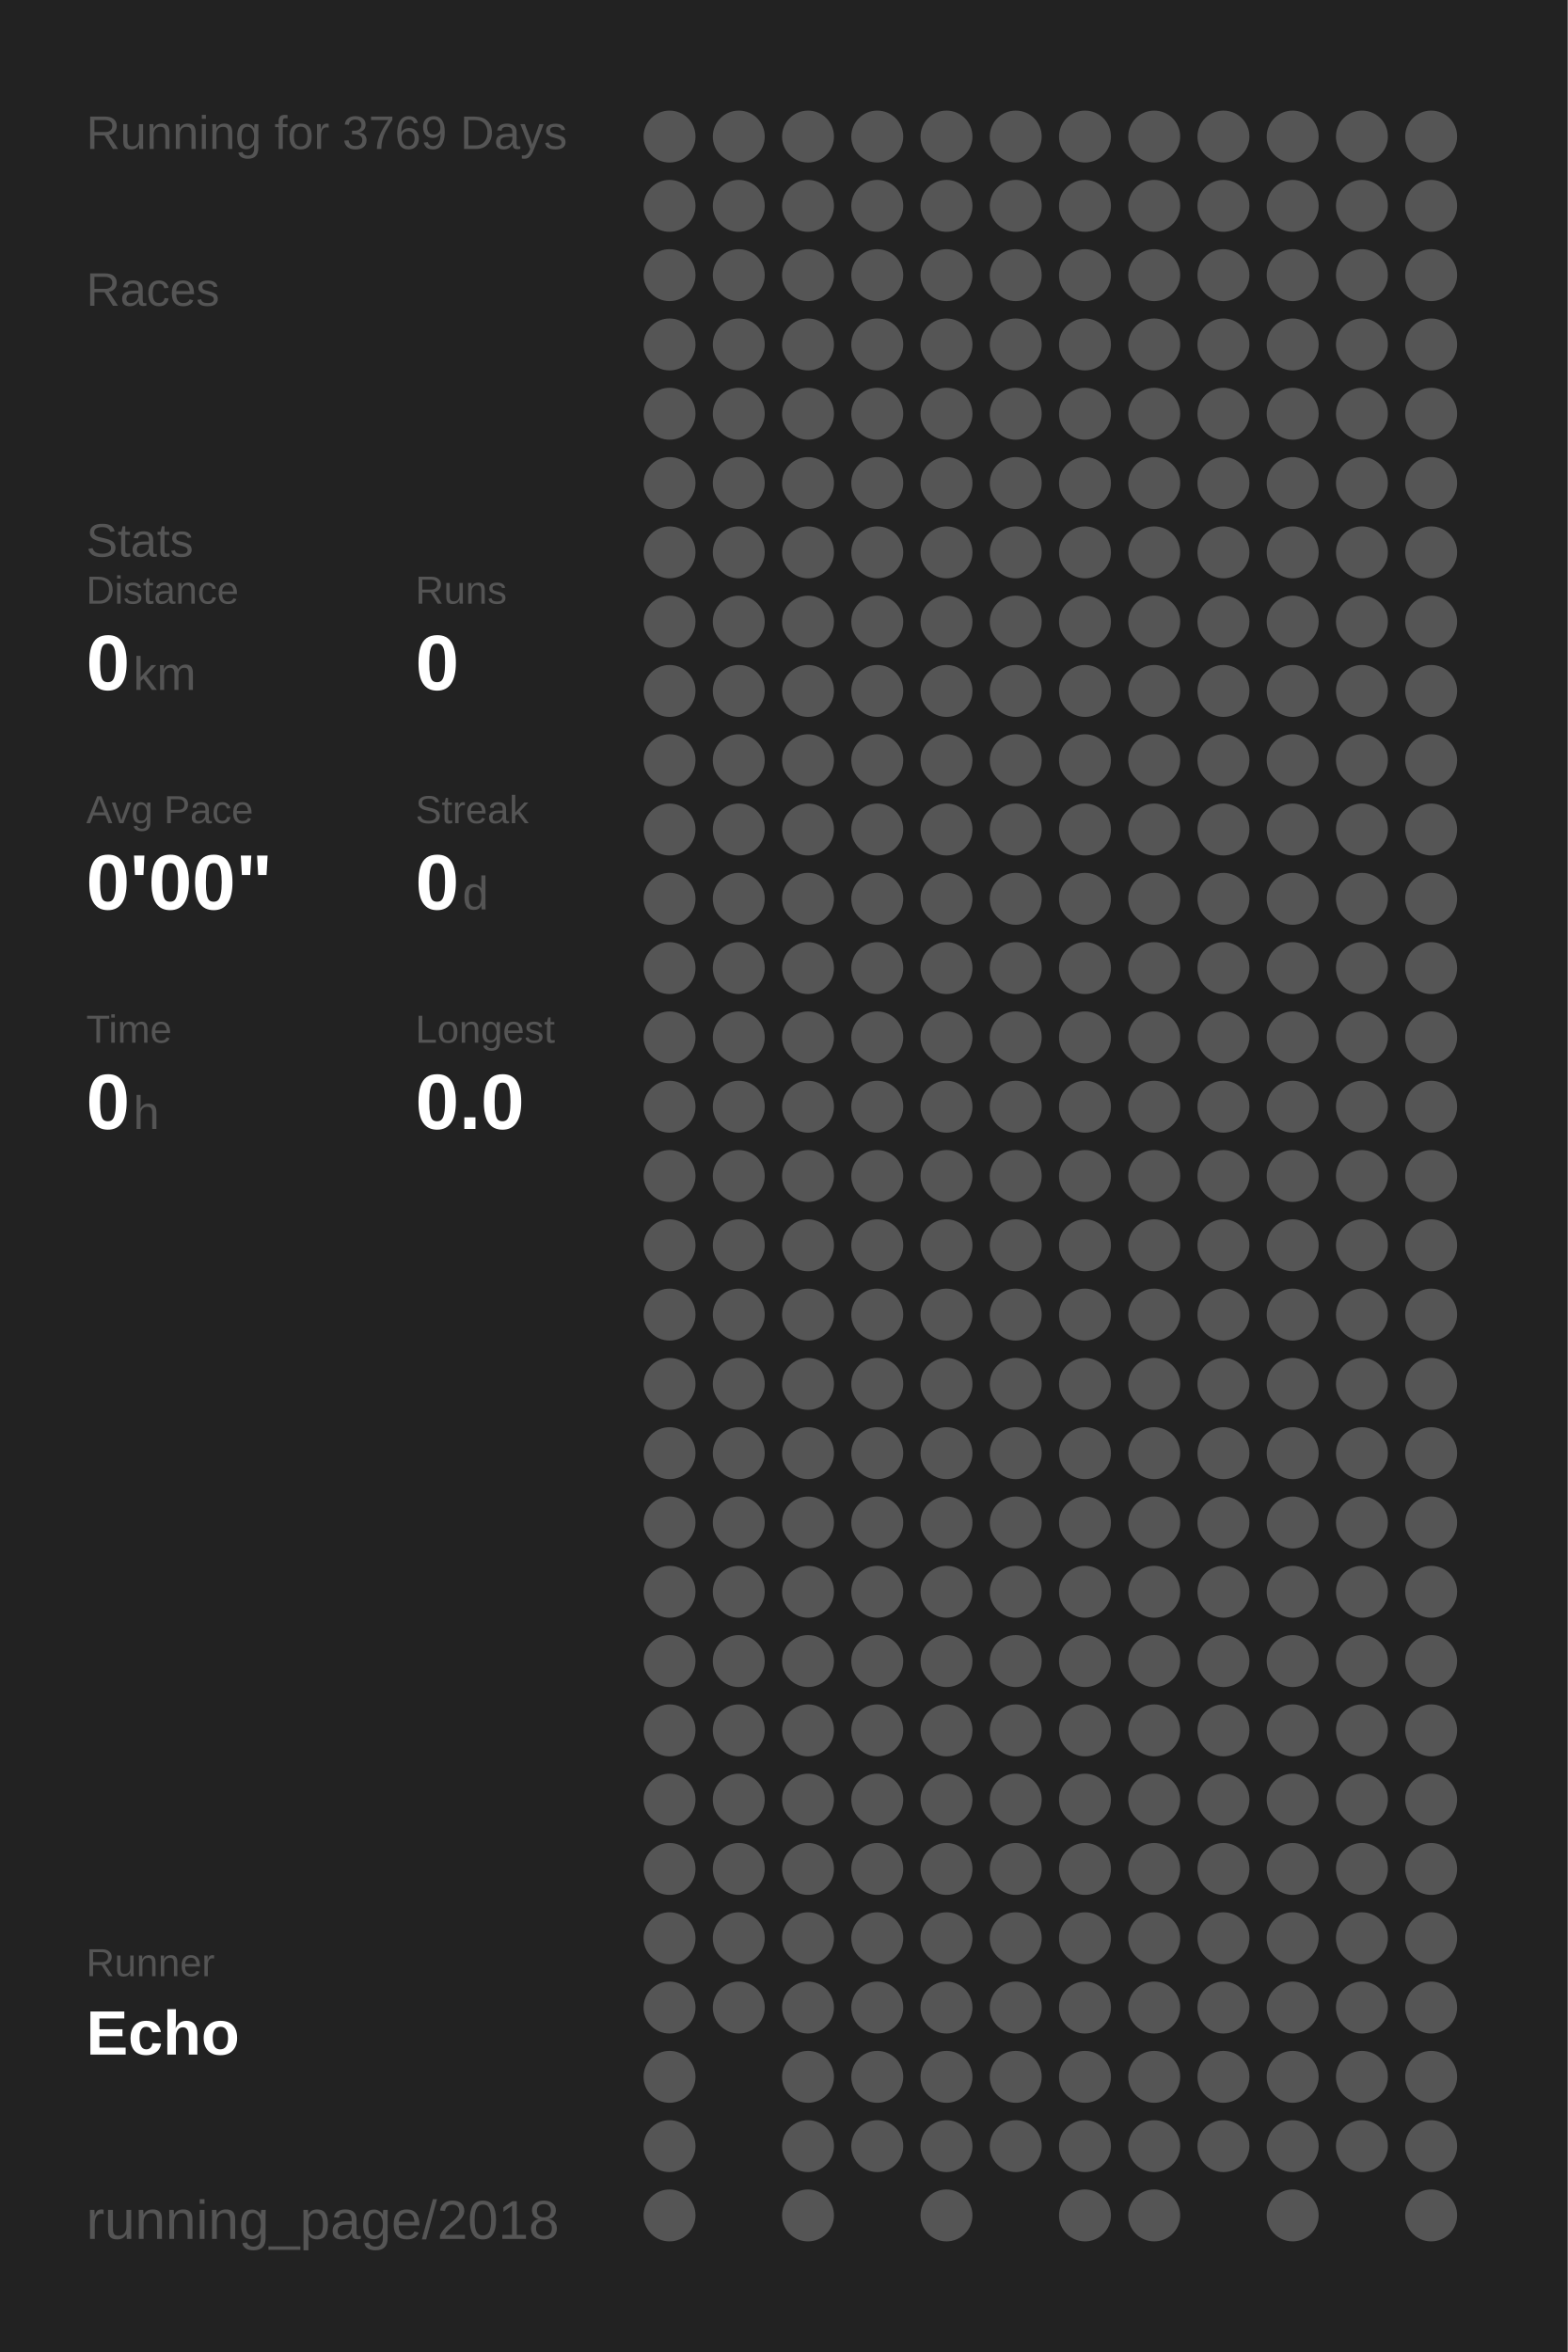
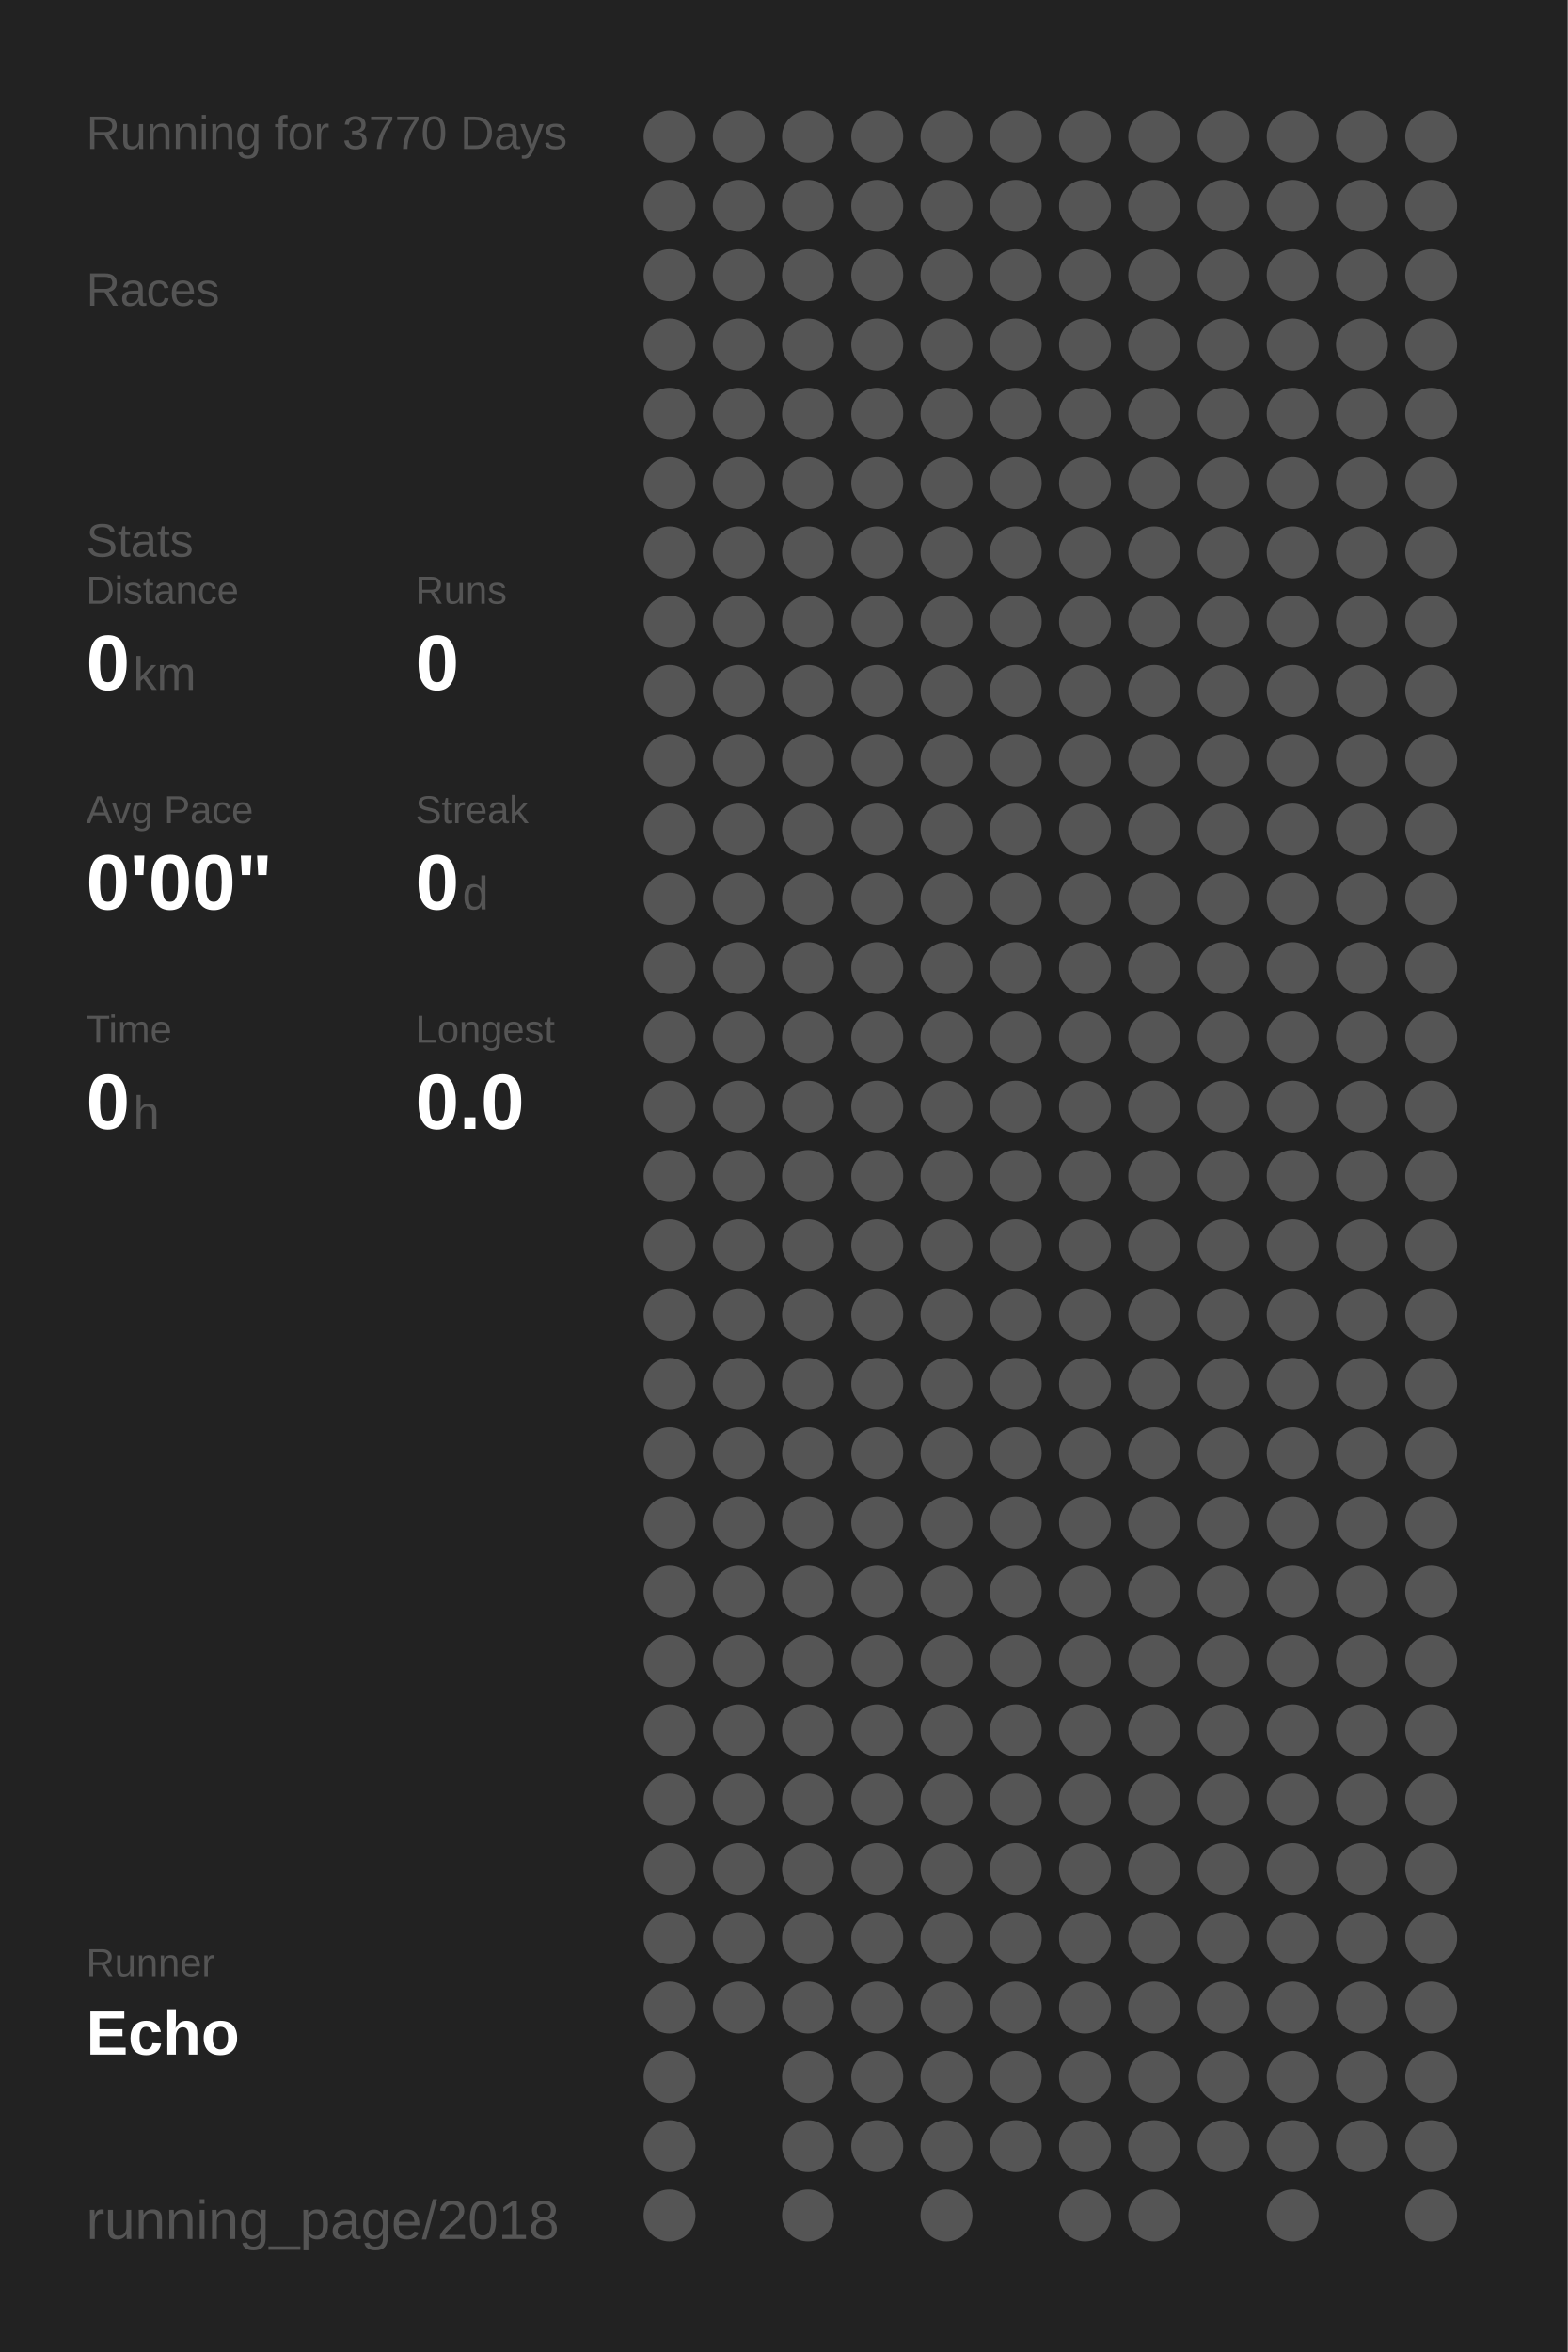
<svg xmlns="http://www.w3.org/2000/svg" baseProfile="full" height="300mm" version="1.1" viewBox="0,0,200,300" width="200mm">
  <defs />
  <rect fill="#222222" height="300" width="200" x="0" y="0" />
-   <text fill="#555555" style="font-size:6px; font-family:Arial;" x="11" y="19">Running for 3769 Days</text>
+   <text fill="#555555" style="font-size:6px; font-family:Arial;" x="11" y="19">Running for 3770 Days</text>
  <text fill="#555555" style="font-size:6px; font-family:Arial;" x="11" y="39">Races</text>
  <text fill="#555555" style="font-size:6px; font-family:Arial;" x="11" y="71">Stats</text>
  <text fill="#555555" style="font-size:5px; font-family:Arial;" x="11" y="77">Distance</text>
  <text fill="#FFFFFF" style="font-size:10px; font-family:Arial; font-weight:bold;" x="11" y="88">0</text>
  <text fill="#555555" style="font-size:6px; font-family:Arial;" x="17" y="88">km</text>
  <text fill="#555555" style="font-size:5px; font-family:Arial;" x="53" y="77">Runs</text>
  <text fill="#FFFFFF" style="font-size:10px; font-family:Arial; font-weight:bold;" x="53" y="88">0</text>
  <text fill="#555555" style="font-size:5px; font-family:Arial;" x="11" y="105">Avg Pace</text>
  <text fill="#FFFFFF" style="font-size:10px; font-family:Arial; font-weight:bold;" x="11" y="116">0'00"</text>
  <text fill="#555555" style="font-size:5px; font-family:Arial;" x="53" y="105">Streak</text>
  <text fill="#FFFFFF" style="font-size:10px; font-family:Arial; font-weight:bold;" x="53" y="116">0</text>
  <text fill="#555555" style="font-size:6px; font-family:Arial;" x="59" y="116">d</text>
  <text fill="#555555" style="font-size:5px; font-family:Arial;" x="11" y="133">Time</text>
  <text fill="#FFFFFF" style="font-size:10px; font-family:Arial; font-weight:bold;" x="11" y="144">0</text>
  <text fill="#555555" style="font-size:6px; font-family:Arial;" x="17" y="144">h</text>
  <text fill="#555555" style="font-size:5px; font-family:Arial;" x="53" y="133">Longest</text>
  <text fill="#FFFFFF" style="font-size:10px; font-family:Arial; font-weight:bold;" x="53" y="144">0.0</text>
  <text fill="#555555" style="font-size:5px; font-family:Arial;" x="11" y="252.065">Runner</text>
  <text fill="#FFFFFF" style="font-size:8px; font-family:Arial; font-weight:bold;" x="11" y="262.065">Echo</text>
  <text fill="#555555" style="font-size:7px; font-family:Arial;" x="11" y="285.581">running_page/2018</text>
  <circle cx="85.417" cy="17.419" fill="#555555" r="3.312" />
  <circle cx="85.417" cy="26.258" fill="#555555" r="3.312" />
  <circle cx="85.417" cy="35.097" fill="#555555" r="3.312" />
  <circle cx="85.417" cy="43.935" fill="#555555" r="3.312" />
  <circle cx="85.417" cy="52.774" fill="#555555" r="3.312" />
  <circle cx="85.417" cy="61.613" fill="#555555" r="3.312" />
  <circle cx="85.417" cy="70.452" fill="#555555" r="3.312" />
  <circle cx="85.417" cy="79.29" fill="#555555" r="3.312" />
  <circle cx="85.417" cy="88.129" fill="#555555" r="3.312" />
  <circle cx="85.417" cy="96.968" fill="#555555" r="3.312" />
  <circle cx="85.417" cy="105.806" fill="#555555" r="3.312" />
  <circle cx="85.417" cy="114.645" fill="#555555" r="3.312" />
  <circle cx="85.417" cy="123.484" fill="#555555" r="3.312" />
  <circle cx="85.417" cy="132.323" fill="#555555" r="3.312" />
  <circle cx="85.417" cy="141.161" fill="#555555" r="3.312" />
  <circle cx="85.417" cy="150" fill="#555555" r="3.312" />
  <circle cx="85.417" cy="158.839" fill="#555555" r="3.312" />
  <circle cx="85.417" cy="167.677" fill="#555555" r="3.312" />
  <circle cx="85.417" cy="176.516" fill="#555555" r="3.312" />
  <circle cx="85.417" cy="185.355" fill="#555555" r="3.312" />
  <circle cx="85.417" cy="194.194" fill="#555555" r="3.312" />
  <circle cx="85.417" cy="203.032" fill="#555555" r="3.312" />
  <circle cx="85.417" cy="211.871" fill="#555555" r="3.312" />
  <circle cx="85.417" cy="220.71" fill="#555555" r="3.312" />
  <circle cx="85.417" cy="229.548" fill="#555555" r="3.312" />
  <circle cx="85.417" cy="238.387" fill="#555555" r="3.312" />
  <circle cx="85.417" cy="247.226" fill="#555555" r="3.312" />
  <circle cx="85.417" cy="256.065" fill="#555555" r="3.312" />
  <circle cx="85.417" cy="264.903" fill="#555555" r="3.312" />
  <circle cx="85.417" cy="273.742" fill="#555555" r="3.312" />
  <circle cx="85.417" cy="282.581" fill="#555555" r="3.312" />
  <circle cx="94.25" cy="17.419" fill="#555555" r="3.312" />
  <circle cx="94.25" cy="26.258" fill="#555555" r="3.312" />
  <circle cx="94.25" cy="35.097" fill="#555555" r="3.312" />
  <circle cx="94.25" cy="43.935" fill="#555555" r="3.312" />
  <circle cx="94.25" cy="52.774" fill="#555555" r="3.312" />
  <circle cx="94.25" cy="61.613" fill="#555555" r="3.312" />
  <circle cx="94.25" cy="70.452" fill="#555555" r="3.312" />
  <circle cx="94.25" cy="79.29" fill="#555555" r="3.312" />
  <circle cx="94.25" cy="88.129" fill="#555555" r="3.312" />
  <circle cx="94.25" cy="96.968" fill="#555555" r="3.312" />
  <circle cx="94.25" cy="105.806" fill="#555555" r="3.312" />
  <circle cx="94.25" cy="114.645" fill="#555555" r="3.312" />
  <circle cx="94.25" cy="123.484" fill="#555555" r="3.312" />
  <circle cx="94.25" cy="132.323" fill="#555555" r="3.312" />
  <circle cx="94.25" cy="141.161" fill="#555555" r="3.312" />
  <circle cx="94.25" cy="150" fill="#555555" r="3.312" />
  <circle cx="94.25" cy="158.839" fill="#555555" r="3.312" />
  <circle cx="94.25" cy="167.677" fill="#555555" r="3.312" />
  <circle cx="94.25" cy="176.516" fill="#555555" r="3.312" />
  <circle cx="94.25" cy="185.355" fill="#555555" r="3.312" />
  <circle cx="94.25" cy="194.194" fill="#555555" r="3.312" />
  <circle cx="94.25" cy="203.032" fill="#555555" r="3.312" />
  <circle cx="94.25" cy="211.871" fill="#555555" r="3.312" />
  <circle cx="94.25" cy="220.71" fill="#555555" r="3.312" />
  <circle cx="94.25" cy="229.548" fill="#555555" r="3.312" />
  <circle cx="94.25" cy="238.387" fill="#555555" r="3.312" />
  <circle cx="94.25" cy="247.226" fill="#555555" r="3.312" />
  <circle cx="94.25" cy="256.065" fill="#555555" r="3.312" />
  <circle cx="103.083" cy="17.419" fill="#555555" r="3.312" />
  <circle cx="103.083" cy="26.258" fill="#555555" r="3.312" />
  <circle cx="103.083" cy="35.097" fill="#555555" r="3.312" />
  <circle cx="103.083" cy="43.935" fill="#555555" r="3.312" />
  <circle cx="103.083" cy="52.774" fill="#555555" r="3.312" />
  <circle cx="103.083" cy="61.613" fill="#555555" r="3.312" />
  <circle cx="103.083" cy="70.452" fill="#555555" r="3.312" />
  <circle cx="103.083" cy="79.29" fill="#555555" r="3.312" />
  <circle cx="103.083" cy="88.129" fill="#555555" r="3.312" />
  <circle cx="103.083" cy="96.968" fill="#555555" r="3.312" />
  <circle cx="103.083" cy="105.806" fill="#555555" r="3.312" />
  <circle cx="103.083" cy="114.645" fill="#555555" r="3.312" />
  <circle cx="103.083" cy="123.484" fill="#555555" r="3.312" />
  <circle cx="103.083" cy="132.323" fill="#555555" r="3.312" />
  <circle cx="103.083" cy="141.161" fill="#555555" r="3.312" />
  <circle cx="103.083" cy="150" fill="#555555" r="3.312" />
  <circle cx="103.083" cy="158.839" fill="#555555" r="3.312" />
  <circle cx="103.083" cy="167.677" fill="#555555" r="3.312" />
  <circle cx="103.083" cy="176.516" fill="#555555" r="3.312" />
  <circle cx="103.083" cy="185.355" fill="#555555" r="3.312" />
  <circle cx="103.083" cy="194.194" fill="#555555" r="3.312" />
  <circle cx="103.083" cy="203.032" fill="#555555" r="3.312" />
  <circle cx="103.083" cy="211.871" fill="#555555" r="3.312" />
  <circle cx="103.083" cy="220.71" fill="#555555" r="3.312" />
  <circle cx="103.083" cy="229.548" fill="#555555" r="3.312" />
  <circle cx="103.083" cy="238.387" fill="#555555" r="3.312" />
  <circle cx="103.083" cy="247.226" fill="#555555" r="3.312" />
  <circle cx="103.083" cy="256.065" fill="#555555" r="3.312" />
  <circle cx="103.083" cy="264.903" fill="#555555" r="3.312" />
  <circle cx="103.083" cy="273.742" fill="#555555" r="3.312" />
  <circle cx="103.083" cy="282.581" fill="#555555" r="3.312" />
  <circle cx="111.917" cy="17.419" fill="#555555" r="3.312" />
  <circle cx="111.917" cy="26.258" fill="#555555" r="3.312" />
  <circle cx="111.917" cy="35.097" fill="#555555" r="3.312" />
  <circle cx="111.917" cy="43.935" fill="#555555" r="3.312" />
  <circle cx="111.917" cy="52.774" fill="#555555" r="3.312" />
  <circle cx="111.917" cy="61.613" fill="#555555" r="3.312" />
  <circle cx="111.917" cy="70.452" fill="#555555" r="3.312" />
  <circle cx="111.917" cy="79.29" fill="#555555" r="3.312" />
  <circle cx="111.917" cy="88.129" fill="#555555" r="3.312" />
  <circle cx="111.917" cy="96.968" fill="#555555" r="3.312" />
  <circle cx="111.917" cy="105.806" fill="#555555" r="3.312" />
  <circle cx="111.917" cy="114.645" fill="#555555" r="3.312" />
  <circle cx="111.917" cy="123.484" fill="#555555" r="3.312" />
  <circle cx="111.917" cy="132.323" fill="#555555" r="3.312" />
  <circle cx="111.917" cy="141.161" fill="#555555" r="3.312" />
  <circle cx="111.917" cy="150" fill="#555555" r="3.312" />
  <circle cx="111.917" cy="158.839" fill="#555555" r="3.312" />
  <circle cx="111.917" cy="167.677" fill="#555555" r="3.312" />
  <circle cx="111.917" cy="176.516" fill="#555555" r="3.312" />
  <circle cx="111.917" cy="185.355" fill="#555555" r="3.312" />
  <circle cx="111.917" cy="194.194" fill="#555555" r="3.312" />
  <circle cx="111.917" cy="203.032" fill="#555555" r="3.312" />
  <circle cx="111.917" cy="211.871" fill="#555555" r="3.312" />
  <circle cx="111.917" cy="220.71" fill="#555555" r="3.312" />
  <circle cx="111.917" cy="229.548" fill="#555555" r="3.312" />
  <circle cx="111.917" cy="238.387" fill="#555555" r="3.312" />
  <circle cx="111.917" cy="247.226" fill="#555555" r="3.312" />
  <circle cx="111.917" cy="256.065" fill="#555555" r="3.312" />
  <circle cx="111.917" cy="264.903" fill="#555555" r="3.312" />
  <circle cx="111.917" cy="273.742" fill="#555555" r="3.312" />
  <circle cx="120.75" cy="17.419" fill="#555555" r="3.312" />
  <circle cx="120.75" cy="26.258" fill="#555555" r="3.312" />
  <circle cx="120.75" cy="35.097" fill="#555555" r="3.312" />
  <circle cx="120.75" cy="43.935" fill="#555555" r="3.312" />
  <circle cx="120.75" cy="52.774" fill="#555555" r="3.312" />
  <circle cx="120.75" cy="61.613" fill="#555555" r="3.312" />
  <circle cx="120.75" cy="70.452" fill="#555555" r="3.312" />
  <circle cx="120.75" cy="79.29" fill="#555555" r="3.312" />
  <circle cx="120.75" cy="88.129" fill="#555555" r="3.312" />
  <circle cx="120.75" cy="96.968" fill="#555555" r="3.312" />
  <circle cx="120.75" cy="105.806" fill="#555555" r="3.312" />
  <circle cx="120.75" cy="114.645" fill="#555555" r="3.312" />
  <circle cx="120.75" cy="123.484" fill="#555555" r="3.312" />
  <circle cx="120.75" cy="132.323" fill="#555555" r="3.312" />
  <circle cx="120.75" cy="141.161" fill="#555555" r="3.312" />
  <circle cx="120.75" cy="150" fill="#555555" r="3.312" />
  <circle cx="120.75" cy="158.839" fill="#555555" r="3.312" />
  <circle cx="120.75" cy="167.677" fill="#555555" r="3.312" />
  <circle cx="120.75" cy="176.516" fill="#555555" r="3.312" />
  <circle cx="120.75" cy="185.355" fill="#555555" r="3.312" />
  <circle cx="120.75" cy="194.194" fill="#555555" r="3.312" />
  <circle cx="120.75" cy="203.032" fill="#555555" r="3.312" />
  <circle cx="120.75" cy="211.871" fill="#555555" r="3.312" />
  <circle cx="120.75" cy="220.71" fill="#555555" r="3.312" />
  <circle cx="120.75" cy="229.548" fill="#555555" r="3.312" />
  <circle cx="120.75" cy="238.387" fill="#555555" r="3.312" />
  <circle cx="120.75" cy="247.226" fill="#555555" r="3.312" />
  <circle cx="120.75" cy="256.065" fill="#555555" r="3.312" />
  <circle cx="120.75" cy="264.903" fill="#555555" r="3.312" />
  <circle cx="120.75" cy="273.742" fill="#555555" r="3.312" />
  <circle cx="120.75" cy="282.581" fill="#555555" r="3.312" />
  <circle cx="129.583" cy="17.419" fill="#555555" r="3.312" />
  <circle cx="129.583" cy="26.258" fill="#555555" r="3.312" />
  <circle cx="129.583" cy="35.097" fill="#555555" r="3.312" />
  <circle cx="129.583" cy="43.935" fill="#555555" r="3.312" />
  <circle cx="129.583" cy="52.774" fill="#555555" r="3.312" />
  <circle cx="129.583" cy="61.613" fill="#555555" r="3.312" />
  <circle cx="129.583" cy="70.452" fill="#555555" r="3.312" />
  <circle cx="129.583" cy="79.29" fill="#555555" r="3.312" />
  <circle cx="129.583" cy="88.129" fill="#555555" r="3.312" />
  <circle cx="129.583" cy="96.968" fill="#555555" r="3.312" />
  <circle cx="129.583" cy="105.806" fill="#555555" r="3.312" />
  <circle cx="129.583" cy="114.645" fill="#555555" r="3.312" />
  <circle cx="129.583" cy="123.484" fill="#555555" r="3.312" />
  <circle cx="129.583" cy="132.323" fill="#555555" r="3.312" />
  <circle cx="129.583" cy="141.161" fill="#555555" r="3.312" />
  <circle cx="129.583" cy="150" fill="#555555" r="3.312" />
  <circle cx="129.583" cy="158.839" fill="#555555" r="3.312" />
  <circle cx="129.583" cy="167.677" fill="#555555" r="3.312" />
  <circle cx="129.583" cy="176.516" fill="#555555" r="3.312" />
  <circle cx="129.583" cy="185.355" fill="#555555" r="3.312" />
  <circle cx="129.583" cy="194.194" fill="#555555" r="3.312" />
  <circle cx="129.583" cy="203.032" fill="#555555" r="3.312" />
  <circle cx="129.583" cy="211.871" fill="#555555" r="3.312" />
  <circle cx="129.583" cy="220.71" fill="#555555" r="3.312" />
  <circle cx="129.583" cy="229.548" fill="#555555" r="3.312" />
  <circle cx="129.583" cy="238.387" fill="#555555" r="3.312" />
  <circle cx="129.583" cy="247.226" fill="#555555" r="3.312" />
  <circle cx="129.583" cy="256.065" fill="#555555" r="3.312" />
  <circle cx="129.583" cy="264.903" fill="#555555" r="3.312" />
  <circle cx="129.583" cy="273.742" fill="#555555" r="3.312" />
  <circle cx="138.417" cy="17.419" fill="#555555" r="3.312" />
  <circle cx="138.417" cy="26.258" fill="#555555" r="3.312" />
  <circle cx="138.417" cy="35.097" fill="#555555" r="3.312" />
  <circle cx="138.417" cy="43.935" fill="#555555" r="3.312" />
  <circle cx="138.417" cy="52.774" fill="#555555" r="3.312" />
  <circle cx="138.417" cy="61.613" fill="#555555" r="3.312" />
  <circle cx="138.417" cy="70.452" fill="#555555" r="3.312" />
  <circle cx="138.417" cy="79.29" fill="#555555" r="3.312" />
  <circle cx="138.417" cy="88.129" fill="#555555" r="3.312" />
  <circle cx="138.417" cy="96.968" fill="#555555" r="3.312" />
  <circle cx="138.417" cy="105.806" fill="#555555" r="3.312" />
  <circle cx="138.417" cy="114.645" fill="#555555" r="3.312" />
  <circle cx="138.417" cy="123.484" fill="#555555" r="3.312" />
  <circle cx="138.417" cy="132.323" fill="#555555" r="3.312" />
  <circle cx="138.417" cy="141.161" fill="#555555" r="3.312" />
  <circle cx="138.417" cy="150" fill="#555555" r="3.312" />
  <circle cx="138.417" cy="158.839" fill="#555555" r="3.312" />
  <circle cx="138.417" cy="167.677" fill="#555555" r="3.312" />
  <circle cx="138.417" cy="176.516" fill="#555555" r="3.312" />
  <circle cx="138.417" cy="185.355" fill="#555555" r="3.312" />
  <circle cx="138.417" cy="194.194" fill="#555555" r="3.312" />
  <circle cx="138.417" cy="203.032" fill="#555555" r="3.312" />
  <circle cx="138.417" cy="211.871" fill="#555555" r="3.312" />
  <circle cx="138.417" cy="220.71" fill="#555555" r="3.312" />
  <circle cx="138.417" cy="229.548" fill="#555555" r="3.312" />
  <circle cx="138.417" cy="238.387" fill="#555555" r="3.312" />
  <circle cx="138.417" cy="247.226" fill="#555555" r="3.312" />
  <circle cx="138.417" cy="256.065" fill="#555555" r="3.312" />
  <circle cx="138.417" cy="264.903" fill="#555555" r="3.312" />
  <circle cx="138.417" cy="273.742" fill="#555555" r="3.312" />
  <circle cx="138.417" cy="282.581" fill="#555555" r="3.312" />
  <circle cx="147.25" cy="17.419" fill="#555555" r="3.312" />
  <circle cx="147.25" cy="26.258" fill="#555555" r="3.312" />
  <circle cx="147.25" cy="35.097" fill="#555555" r="3.312" />
  <circle cx="147.25" cy="43.935" fill="#555555" r="3.312" />
  <circle cx="147.25" cy="52.774" fill="#555555" r="3.312" />
  <circle cx="147.25" cy="61.613" fill="#555555" r="3.312" />
  <circle cx="147.25" cy="70.452" fill="#555555" r="3.312" />
  <circle cx="147.25" cy="79.29" fill="#555555" r="3.312" />
  <circle cx="147.25" cy="88.129" fill="#555555" r="3.312" />
  <circle cx="147.25" cy="96.968" fill="#555555" r="3.312" />
  <circle cx="147.25" cy="105.806" fill="#555555" r="3.312" />
  <circle cx="147.25" cy="114.645" fill="#555555" r="3.312" />
  <circle cx="147.25" cy="123.484" fill="#555555" r="3.312" />
  <circle cx="147.25" cy="132.323" fill="#555555" r="3.312" />
  <circle cx="147.25" cy="141.161" fill="#555555" r="3.312" />
  <circle cx="147.25" cy="150" fill="#555555" r="3.312" />
  <circle cx="147.25" cy="158.839" fill="#555555" r="3.312" />
  <circle cx="147.25" cy="167.677" fill="#555555" r="3.312" />
  <circle cx="147.25" cy="176.516" fill="#555555" r="3.312" />
  <circle cx="147.25" cy="185.355" fill="#555555" r="3.312" />
  <circle cx="147.25" cy="194.194" fill="#555555" r="3.312" />
  <circle cx="147.25" cy="203.032" fill="#555555" r="3.312" />
  <circle cx="147.25" cy="211.871" fill="#555555" r="3.312" />
  <circle cx="147.25" cy="220.71" fill="#555555" r="3.312" />
  <circle cx="147.25" cy="229.548" fill="#555555" r="3.312" />
  <circle cx="147.25" cy="238.387" fill="#555555" r="3.312" />
  <circle cx="147.25" cy="247.226" fill="#555555" r="3.312" />
  <circle cx="147.25" cy="256.065" fill="#555555" r="3.312" />
  <circle cx="147.25" cy="264.903" fill="#555555" r="3.312" />
  <circle cx="147.25" cy="273.742" fill="#555555" r="3.312" />
  <circle cx="147.25" cy="282.581" fill="#555555" r="3.312" />
  <circle cx="156.083" cy="17.419" fill="#555555" r="3.312" />
  <circle cx="156.083" cy="26.258" fill="#555555" r="3.312" />
  <circle cx="156.083" cy="35.097" fill="#555555" r="3.312" />
  <circle cx="156.083" cy="43.935" fill="#555555" r="3.312" />
  <circle cx="156.083" cy="52.774" fill="#555555" r="3.312" />
  <circle cx="156.083" cy="61.613" fill="#555555" r="3.312" />
  <circle cx="156.083" cy="70.452" fill="#555555" r="3.312" />
  <circle cx="156.083" cy="79.29" fill="#555555" r="3.312" />
  <circle cx="156.083" cy="88.129" fill="#555555" r="3.312" />
  <circle cx="156.083" cy="96.968" fill="#555555" r="3.312" />
  <circle cx="156.083" cy="105.806" fill="#555555" r="3.312" />
  <circle cx="156.083" cy="114.645" fill="#555555" r="3.312" />
  <circle cx="156.083" cy="123.484" fill="#555555" r="3.312" />
  <circle cx="156.083" cy="132.323" fill="#555555" r="3.312" />
  <circle cx="156.083" cy="141.161" fill="#555555" r="3.312" />
  <circle cx="156.083" cy="150" fill="#555555" r="3.312" />
  <circle cx="156.083" cy="158.839" fill="#555555" r="3.312" />
  <circle cx="156.083" cy="167.677" fill="#555555" r="3.312" />
  <circle cx="156.083" cy="176.516" fill="#555555" r="3.312" />
  <circle cx="156.083" cy="185.355" fill="#555555" r="3.312" />
  <circle cx="156.083" cy="194.194" fill="#555555" r="3.312" />
  <circle cx="156.083" cy="203.032" fill="#555555" r="3.312" />
  <circle cx="156.083" cy="211.871" fill="#555555" r="3.312" />
  <circle cx="156.083" cy="220.71" fill="#555555" r="3.312" />
  <circle cx="156.083" cy="229.548" fill="#555555" r="3.312" />
  <circle cx="156.083" cy="238.387" fill="#555555" r="3.312" />
  <circle cx="156.083" cy="247.226" fill="#555555" r="3.312" />
  <circle cx="156.083" cy="256.065" fill="#555555" r="3.312" />
  <circle cx="156.083" cy="264.903" fill="#555555" r="3.312" />
  <circle cx="156.083" cy="273.742" fill="#555555" r="3.312" />
  <circle cx="164.917" cy="17.419" fill="#555555" r="3.312" />
  <circle cx="164.917" cy="26.258" fill="#555555" r="3.312" />
  <circle cx="164.917" cy="35.097" fill="#555555" r="3.312" />
  <circle cx="164.917" cy="43.935" fill="#555555" r="3.312" />
  <circle cx="164.917" cy="52.774" fill="#555555" r="3.312" />
  <circle cx="164.917" cy="61.613" fill="#555555" r="3.312" />
  <circle cx="164.917" cy="70.452" fill="#555555" r="3.312" />
  <circle cx="164.917" cy="79.29" fill="#555555" r="3.312" />
  <circle cx="164.917" cy="88.129" fill="#555555" r="3.312" />
  <circle cx="164.917" cy="96.968" fill="#555555" r="3.312" />
  <circle cx="164.917" cy="105.806" fill="#555555" r="3.312" />
  <circle cx="164.917" cy="114.645" fill="#555555" r="3.312" />
  <circle cx="164.917" cy="123.484" fill="#555555" r="3.312" />
  <circle cx="164.917" cy="132.323" fill="#555555" r="3.312" />
  <circle cx="164.917" cy="141.161" fill="#555555" r="3.312" />
  <circle cx="164.917" cy="150" fill="#555555" r="3.312" />
  <circle cx="164.917" cy="158.839" fill="#555555" r="3.312" />
  <circle cx="164.917" cy="167.677" fill="#555555" r="3.312" />
  <circle cx="164.917" cy="176.516" fill="#555555" r="3.312" />
  <circle cx="164.917" cy="185.355" fill="#555555" r="3.312" />
  <circle cx="164.917" cy="194.194" fill="#555555" r="3.312" />
  <circle cx="164.917" cy="203.032" fill="#555555" r="3.312" />
  <circle cx="164.917" cy="211.871" fill="#555555" r="3.312" />
  <circle cx="164.917" cy="220.71" fill="#555555" r="3.312" />
  <circle cx="164.917" cy="229.548" fill="#555555" r="3.312" />
  <circle cx="164.917" cy="238.387" fill="#555555" r="3.312" />
  <circle cx="164.917" cy="247.226" fill="#555555" r="3.312" />
  <circle cx="164.917" cy="256.065" fill="#555555" r="3.312" />
  <circle cx="164.917" cy="264.903" fill="#555555" r="3.312" />
  <circle cx="164.917" cy="273.742" fill="#555555" r="3.312" />
  <circle cx="164.917" cy="282.581" fill="#555555" r="3.312" />
  <circle cx="173.75" cy="17.419" fill="#555555" r="3.312" />
  <circle cx="173.75" cy="26.258" fill="#555555" r="3.312" />
  <circle cx="173.75" cy="35.097" fill="#555555" r="3.312" />
  <circle cx="173.75" cy="43.935" fill="#555555" r="3.312" />
  <circle cx="173.75" cy="52.774" fill="#555555" r="3.312" />
  <circle cx="173.75" cy="61.613" fill="#555555" r="3.312" />
  <circle cx="173.75" cy="70.452" fill="#555555" r="3.312" />
  <circle cx="173.75" cy="79.29" fill="#555555" r="3.312" />
  <circle cx="173.75" cy="88.129" fill="#555555" r="3.312" />
  <circle cx="173.75" cy="96.968" fill="#555555" r="3.312" />
  <circle cx="173.75" cy="105.806" fill="#555555" r="3.312" />
  <circle cx="173.75" cy="114.645" fill="#555555" r="3.312" />
  <circle cx="173.75" cy="123.484" fill="#555555" r="3.312" />
  <circle cx="173.75" cy="132.323" fill="#555555" r="3.312" />
  <circle cx="173.75" cy="141.161" fill="#555555" r="3.312" />
  <circle cx="173.75" cy="150" fill="#555555" r="3.312" />
  <circle cx="173.75" cy="158.839" fill="#555555" r="3.312" />
  <circle cx="173.75" cy="167.677" fill="#555555" r="3.312" />
  <circle cx="173.75" cy="176.516" fill="#555555" r="3.312" />
  <circle cx="173.75" cy="185.355" fill="#555555" r="3.312" />
  <circle cx="173.75" cy="194.194" fill="#555555" r="3.312" />
  <circle cx="173.75" cy="203.032" fill="#555555" r="3.312" />
  <circle cx="173.75" cy="211.871" fill="#555555" r="3.312" />
  <circle cx="173.75" cy="220.71" fill="#555555" r="3.312" />
  <circle cx="173.75" cy="229.548" fill="#555555" r="3.312" />
  <circle cx="173.75" cy="238.387" fill="#555555" r="3.312" />
  <circle cx="173.75" cy="247.226" fill="#555555" r="3.312" />
  <circle cx="173.75" cy="256.065" fill="#555555" r="3.312" />
  <circle cx="173.75" cy="264.903" fill="#555555" r="3.312" />
  <circle cx="173.75" cy="273.742" fill="#555555" r="3.312" />
  <circle cx="182.583" cy="17.419" fill="#555555" r="3.312" />
  <circle cx="182.583" cy="26.258" fill="#555555" r="3.312" />
  <circle cx="182.583" cy="35.097" fill="#555555" r="3.312" />
  <circle cx="182.583" cy="43.935" fill="#555555" r="3.312" />
  <circle cx="182.583" cy="52.774" fill="#555555" r="3.312" />
  <circle cx="182.583" cy="61.613" fill="#555555" r="3.312" />
  <circle cx="182.583" cy="70.452" fill="#555555" r="3.312" />
  <circle cx="182.583" cy="79.29" fill="#555555" r="3.312" />
  <circle cx="182.583" cy="88.129" fill="#555555" r="3.312" />
  <circle cx="182.583" cy="96.968" fill="#555555" r="3.312" />
  <circle cx="182.583" cy="105.806" fill="#555555" r="3.312" />
  <circle cx="182.583" cy="114.645" fill="#555555" r="3.312" />
  <circle cx="182.583" cy="123.484" fill="#555555" r="3.312" />
  <circle cx="182.583" cy="132.323" fill="#555555" r="3.312" />
  <circle cx="182.583" cy="141.161" fill="#555555" r="3.312" />
  <circle cx="182.583" cy="150" fill="#555555" r="3.312" />
  <circle cx="182.583" cy="158.839" fill="#555555" r="3.312" />
  <circle cx="182.583" cy="167.677" fill="#555555" r="3.312" />
  <circle cx="182.583" cy="176.516" fill="#555555" r="3.312" />
  <circle cx="182.583" cy="185.355" fill="#555555" r="3.312" />
  <circle cx="182.583" cy="194.194" fill="#555555" r="3.312" />
  <circle cx="182.583" cy="203.032" fill="#555555" r="3.312" />
  <circle cx="182.583" cy="211.871" fill="#555555" r="3.312" />
  <circle cx="182.583" cy="220.71" fill="#555555" r="3.312" />
  <circle cx="182.583" cy="229.548" fill="#555555" r="3.312" />
  <circle cx="182.583" cy="238.387" fill="#555555" r="3.312" />
  <circle cx="182.583" cy="247.226" fill="#555555" r="3.312" />
  <circle cx="182.583" cy="256.065" fill="#555555" r="3.312" />
  <circle cx="182.583" cy="264.903" fill="#555555" r="3.312" />
  <circle cx="182.583" cy="273.742" fill="#555555" r="3.312" />
  <circle cx="182.583" cy="282.581" fill="#555555" r="3.312" />
</svg>
